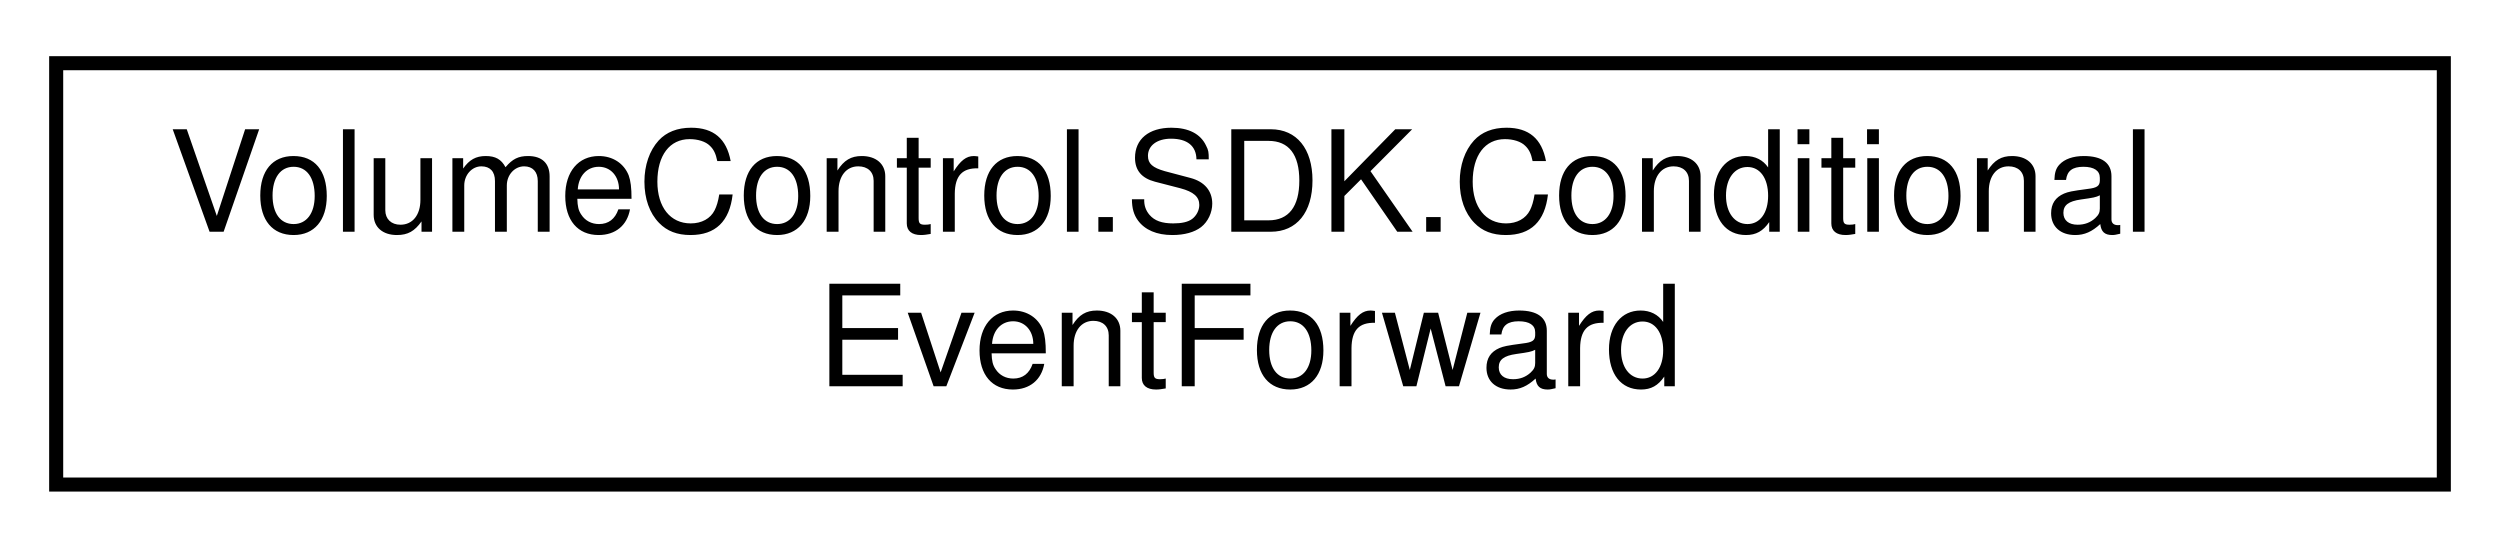
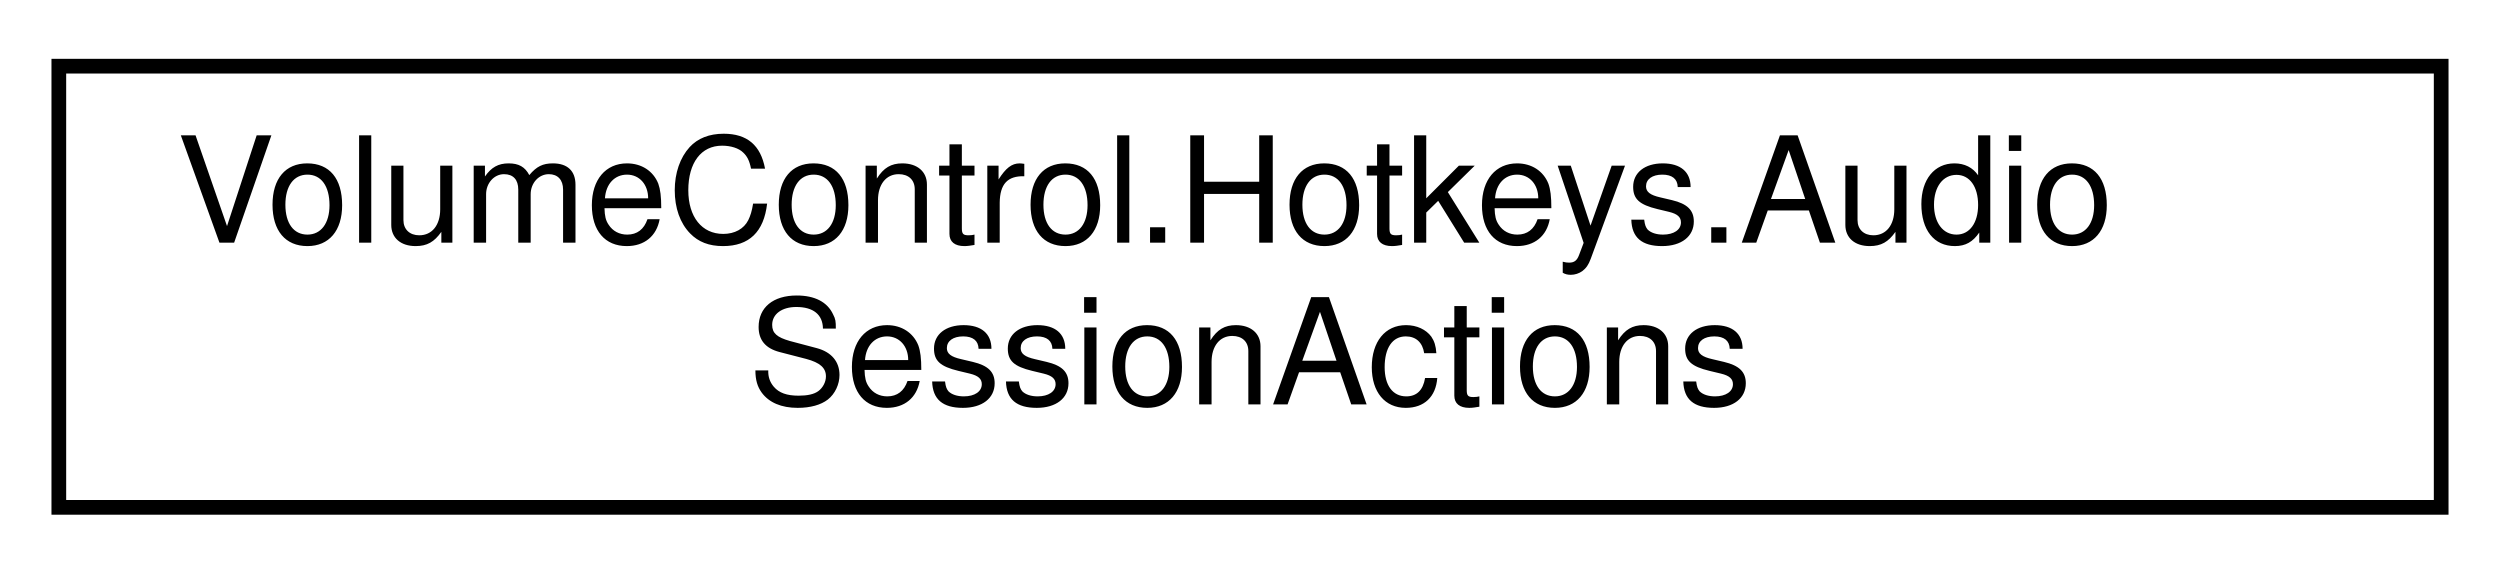
- <svg xmlns="http://www.w3.org/2000/svg" xmlns:xlink="http://www.w3.org/1999/xlink" width="178pt" height="39pt" viewBox="0.00 0.00 178.00 39.00">
+ <svg xmlns="http://www.w3.org/2000/svg" xmlns:xlink="http://www.w3.org/1999/xlink" width="170pt" height="39pt" viewBox="0.00 0.00 170.00 39.00">
  <g id="graph0" class="graph" transform="scale(1 1) rotate(0) translate(4 35)">
    <g id="node1" class="node">
      <g id="a_node1">
-         <a xlink:href="class_volume_control_1_1_s_d_k_1_1_conditional_event_forward.html" target="_top" xlink:title="Forwards event invocations only when the specified Condition returns true.  This essentially acts lik...">
-           <polygon fill="none" stroke="black" points="0,-0.5 0,-30.5 170,-30.5 170,-0.5 0,-0.5" />
-           <text text-anchor="start" x="8" y="-18.5" font-family="Helvetica,sans-Serif" font-size="10.00">VolumeControl.SDK.Conditional</text>
-           <text text-anchor="middle" x="85" y="-7.5" font-family="Helvetica,sans-Serif" font-size="10.00">EventForward</text>
+         <a xlink:href="class_volume_control_1_1_hotkeys_1_1_audio_session_actions.html" target="_top" xlink:title="Contains hotkey action handlers that interact with AudioSessions in the AudioDeviceManager object.">
+           <polygon fill="none" stroke="black" points="0,-0.5 0,-30.5 162,-30.5 162,-0.5 0,-0.5" />
+           <text text-anchor="start" x="8" y="-18.5" font-family="Helvetica,sans-Serif" font-size="10.00">VolumeControl.Hotkeys.Audio</text>
+           <text text-anchor="middle" x="81" y="-7.5" font-family="Helvetica,sans-Serif" font-size="10.00">SessionActions</text>
        </a>
      </g>
    </g>
  </g>
</svg>
